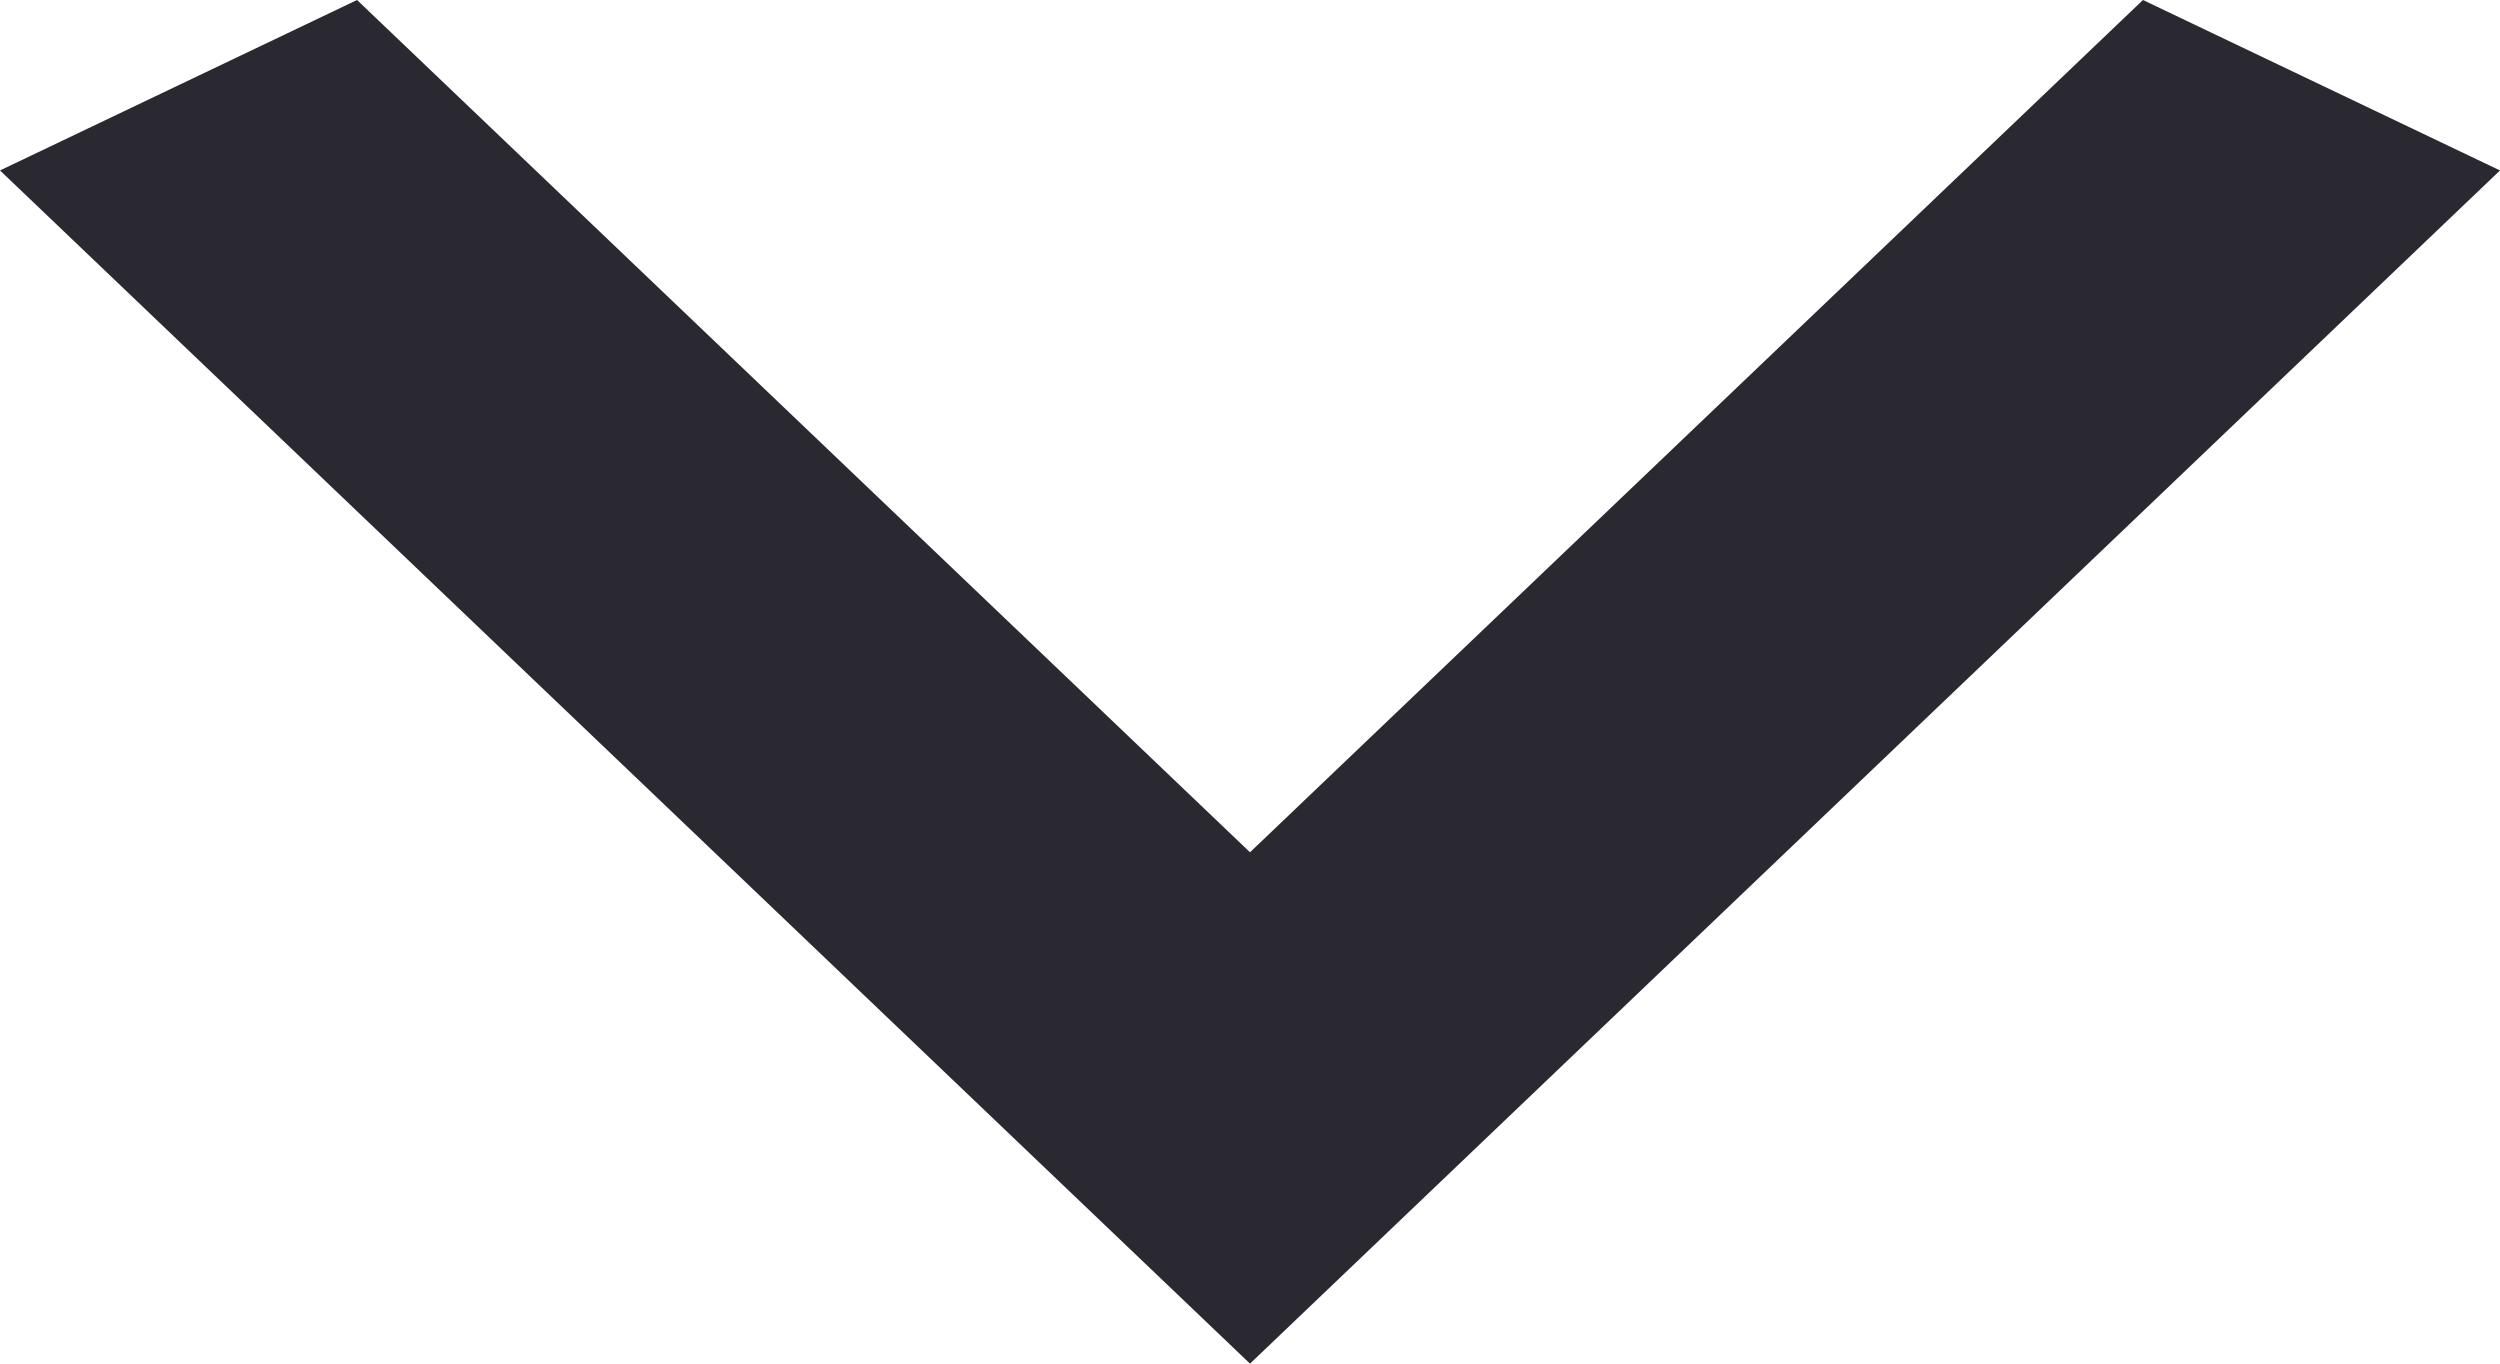
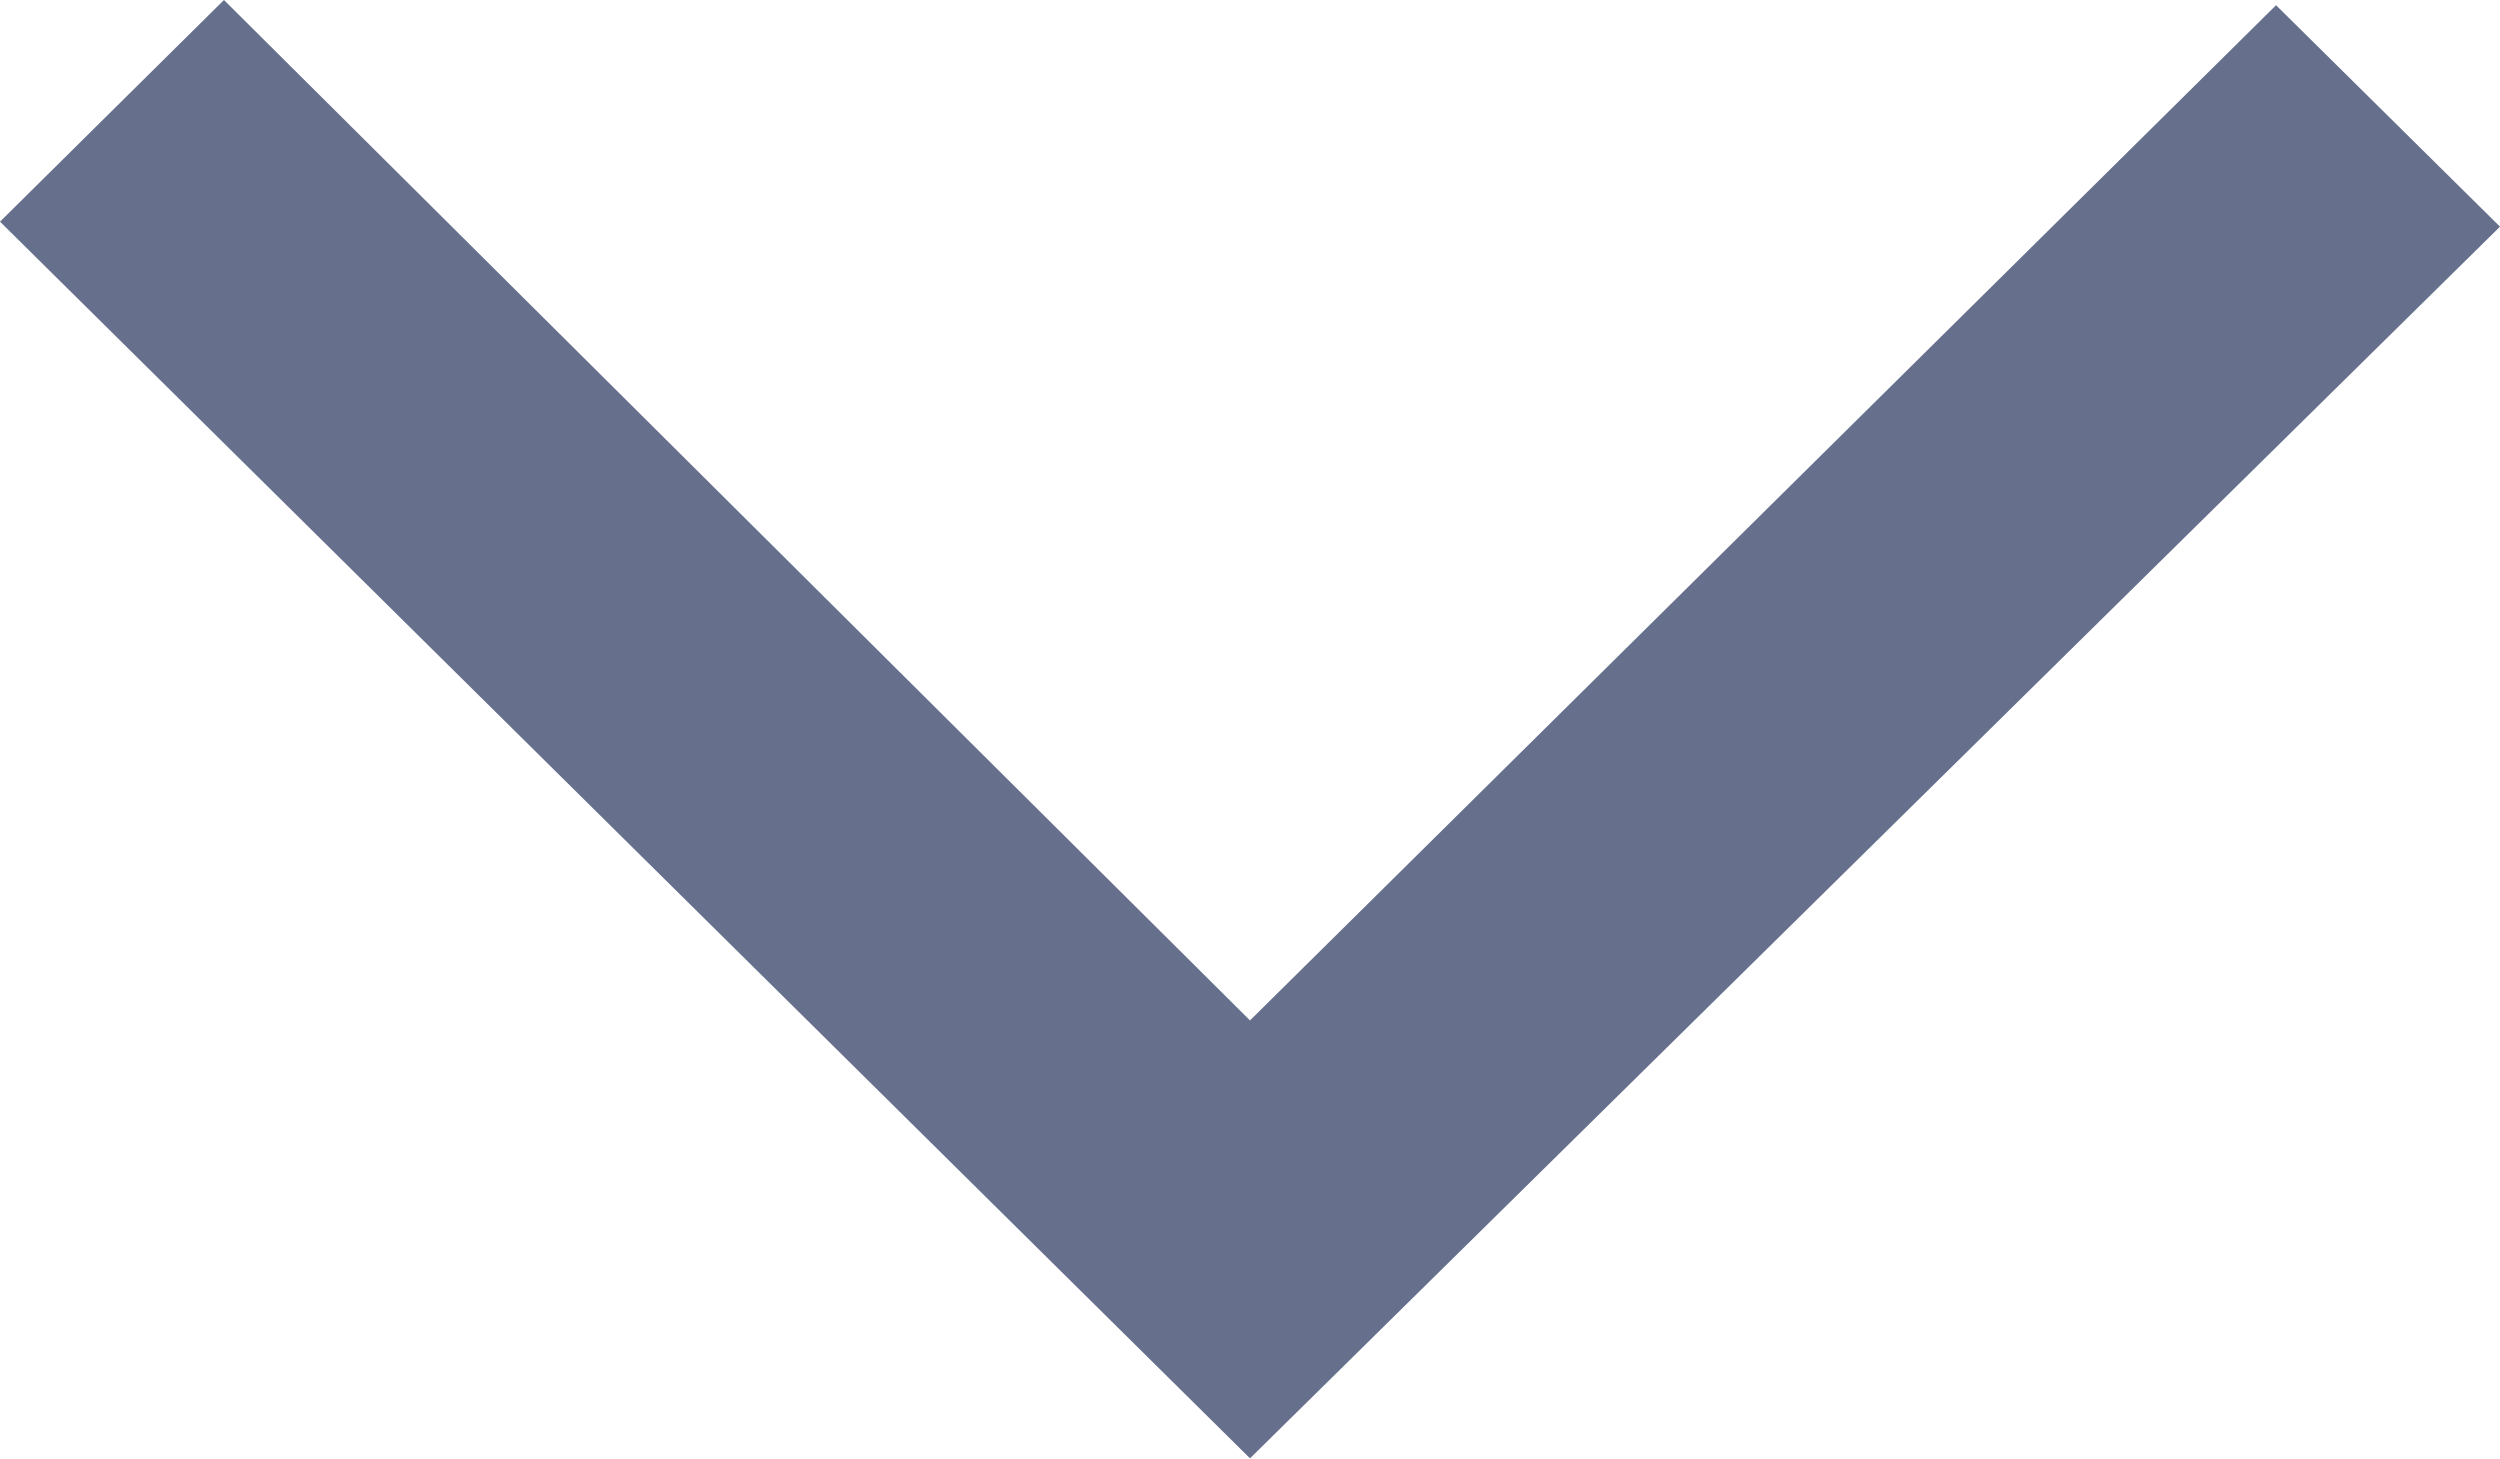
- <svg xmlns="http://www.w3.org/2000/svg" width="11" height="6" viewBox="0 0 11 6" fill="none">
-   <path d="M1.571 3.43447e-07L5.5 3.75L9.429 0L11 0.75L5.5 6L0 0.75L1.571 3.43447e-07Z" fill="#2A2932" />
+ <svg xmlns="http://www.w3.org/2000/svg" width="12" height="7" viewBox="0 0 12 7" fill="none">
+   <path d="M6 7L0 1.064L1.075 0L6 4.898L10.925 0.025L12 1.088L6 7Z" fill="#66708D" />
</svg>
